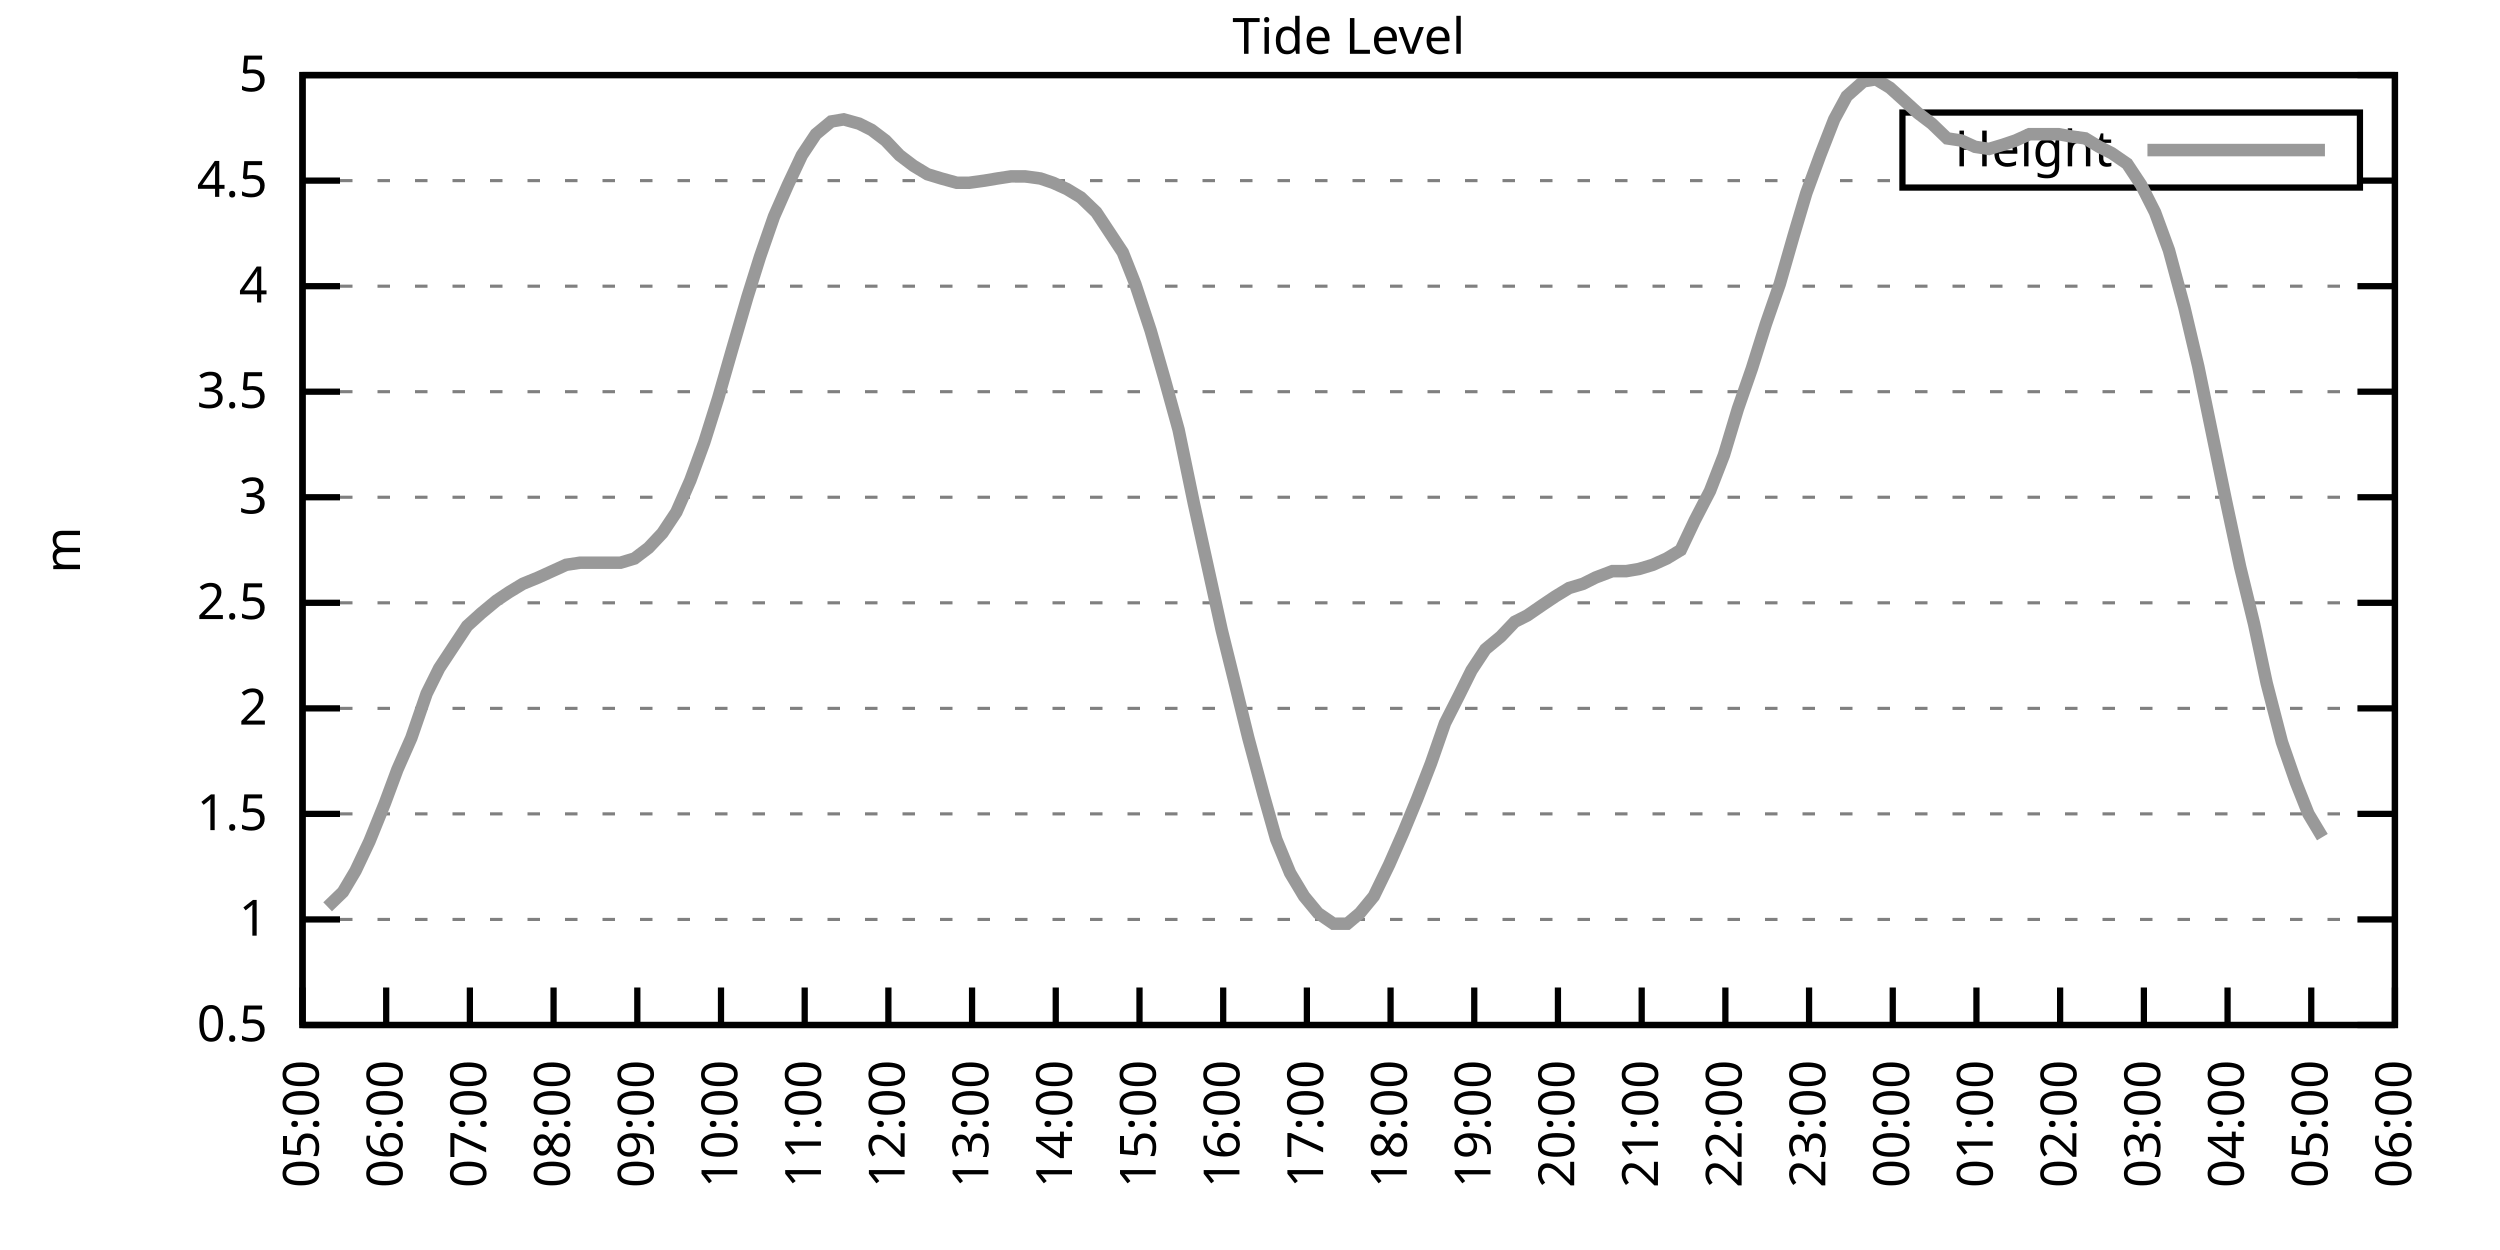
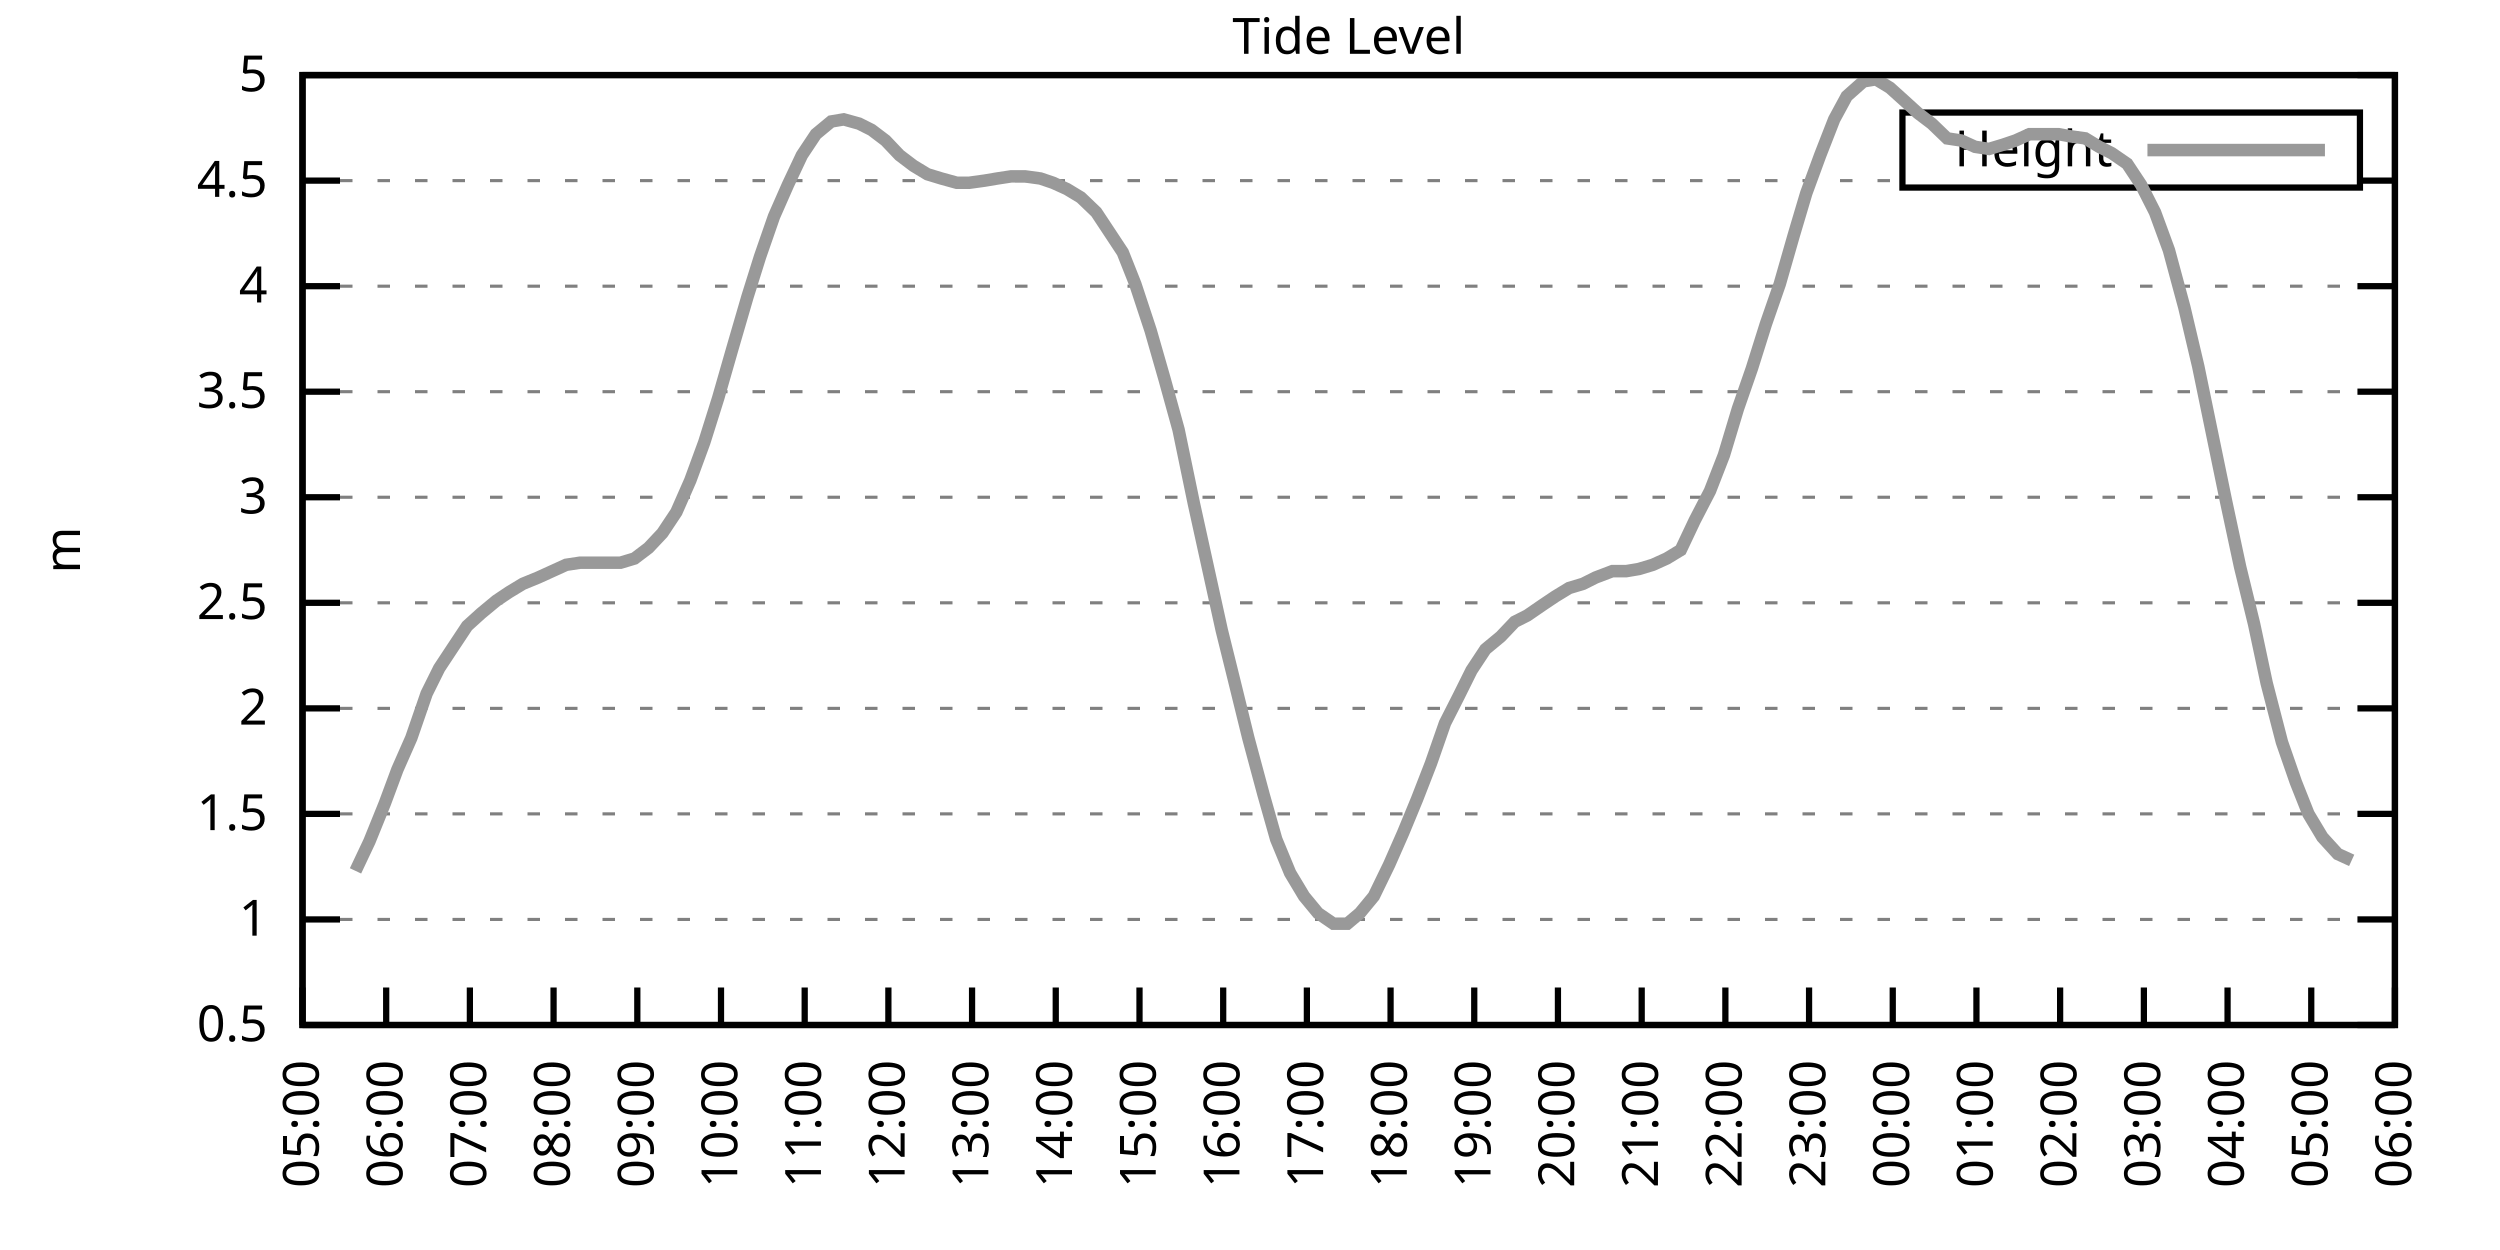
<svg xmlns="http://www.w3.org/2000/svg" xmlns:xlink="http://www.w3.org/1999/xlink" width="400" height="200" viewBox="0 0 400 200">
  <g id="gnuplot_canvas">
    <rect x="0" y="0" width="400" height="200" fill="none" />
    <defs>
      <circle id="gpDot" r="0.5" stroke-width="0.5" stroke="currentColor" />
      <path id="gpPt0" stroke-width="0.333" stroke="currentColor" d="M-1,0 h2 M0,-1 v2" />
      <path id="gpPt1" stroke-width="0.333" stroke="currentColor" d="M-1,-1 L1,1 M1,-1 L-1,1" />
      <path id="gpPt2" stroke-width="0.333" stroke="currentColor" d="M-1,0 L1,0 M0,-1 L0,1 M-1,-1 L1,1 M-1,1 L1,-1" />
      <rect id="gpPt3" stroke-width="0.333" stroke="currentColor" x="-1" y="-1" width="2" height="2" />
      <rect id="gpPt4" stroke-width="0.333" stroke="currentColor" fill="currentColor" x="-1" y="-1" width="2" height="2" />
      <circle id="gpPt5" stroke-width="0.333" stroke="currentColor" cx="0" cy="0" r="1" />
      <use xlink:href="#gpPt5" id="gpPt6" fill="currentColor" stroke="none" />
      <path id="gpPt7" stroke-width="0.333" stroke="currentColor" d="M0,-1.33 L-1.33,0.67 L1.33,0.67 z" />
      <use xlink:href="#gpPt7" id="gpPt8" fill="currentColor" stroke="none" />
      <use xlink:href="#gpPt7" id="gpPt9" stroke="currentColor" transform="rotate(180)" />
      <use xlink:href="#gpPt9" id="gpPt10" fill="currentColor" stroke="none" />
      <use xlink:href="#gpPt3" id="gpPt11" stroke="currentColor" transform="rotate(45)" />
      <use xlink:href="#gpPt11" id="gpPt12" fill="currentColor" stroke="none" />
      <path id="gpPt13" stroke-width="0.333" stroke="currentColor" d="M0,1.330 L1.265,0.411 L0.782,-1.067 L-0.782,-1.076 L-1.265,0.411 z" />
      <use xlink:href="#gpPt13" id="gpPt14" fill="currentColor" stroke="none" />
      <filter id="textbox" filterUnits="objectBoundingBox" x="0" y="0" height="1" width="1">
        <feFlood flood-color="white" flood-opacity="1" result="bgnd" />
        <feComposite in="SourceGraphic" in2="bgnd" operator="atop" />
      </filter>
      <filter id="greybox" filterUnits="objectBoundingBox" x="0" y="0" height="1" width="1">
        <feFlood flood-color="lightgrey" flood-opacity="1" result="grey" />
        <feComposite in="SourceGraphic" in2="grey" operator="atop" />
      </filter>
    </defs>
    <g fill="none" color="white" stroke="currentColor" stroke-width="1.00" stroke-linecap="butt" stroke-linejoin="miter">
</g>
    <g fill="none" color="black" stroke="currentColor" stroke-width="1.00" stroke-linecap="butt" stroke-linejoin="miter">
      <g stroke="none" shape-rendering="crispEdges">
        <polygon fill="rgb(255, 255, 255)" points="48.40,164.00 383.18,164.00 383.18,12.02 48.40,12.02 " />
      </g>
    </g>
    <g fill="none" color="black" stroke="currentColor" stroke-width="1.00" stroke-linecap="butt" stroke-linejoin="miter">
</g>
    <g fill="none" color="black" stroke="black" stroke-width="0.50" stroke-linecap="butt" stroke-linejoin="miter">
</g>
    <g fill="none" color="gray" stroke="currentColor" stroke-width="0.50" stroke-linecap="butt" stroke-linejoin="miter">
      <path stroke="gray" stroke-dasharray="2,4" class="gridline" d="M48.40,164.00 L383.19,164.00  " />
    </g>
    <g fill="none" color="gray" stroke="gray" stroke-width="1.00" stroke-linecap="butt" stroke-linejoin="miter">
</g>
    <g fill="none" color="black" stroke="currentColor" stroke-width="1.00" stroke-linecap="butt" stroke-linejoin="miter">
      <path stroke="black" d="M48.40,164.00 L54.40,164.00 M383.19,164.00 L377.19,164.00  " />
      <g transform="translate(42.80,166.60)" stroke="none" fill="black" font-family="Sans" font-size="8.00" text-anchor="end">
        <text>
          <tspan font-family="Sans"> 0.5</tspan>
        </text>
      </g>
    </g>
    <g fill="none" color="black" stroke="currentColor" stroke-width="1.00" stroke-linecap="butt" stroke-linejoin="miter">
</g>
    <g fill="none" color="black" stroke="black" stroke-width="0.50" stroke-linecap="butt" stroke-linejoin="miter">
</g>
    <g fill="none" color="gray" stroke="currentColor" stroke-width="0.50" stroke-linecap="butt" stroke-linejoin="miter">
      <path stroke="gray" stroke-dasharray="2,4" class="gridline" d="M48.40,147.11 L383.19,147.11  " />
    </g>
    <g fill="none" color="gray" stroke="gray" stroke-width="1.00" stroke-linecap="butt" stroke-linejoin="miter">
</g>
    <g fill="none" color="black" stroke="currentColor" stroke-width="1.00" stroke-linecap="butt" stroke-linejoin="miter">
      <path stroke="black" d="M48.40,147.11 L54.40,147.11 M383.19,147.11 L377.19,147.11  " />
      <g transform="translate(42.80,149.71)" stroke="none" fill="black" font-family="Sans" font-size="8.00" text-anchor="end">
        <text>
          <tspan font-family="Sans"> 1</tspan>
        </text>
      </g>
    </g>
    <g fill="none" color="black" stroke="currentColor" stroke-width="1.00" stroke-linecap="butt" stroke-linejoin="miter">
</g>
    <g fill="none" color="black" stroke="black" stroke-width="0.50" stroke-linecap="butt" stroke-linejoin="miter">
</g>
    <g fill="none" color="gray" stroke="currentColor" stroke-width="0.50" stroke-linecap="butt" stroke-linejoin="miter">
      <path stroke="gray" stroke-dasharray="2,4" class="gridline" d="M48.40,130.22 L383.19,130.22  " />
    </g>
    <g fill="none" color="gray" stroke="gray" stroke-width="1.00" stroke-linecap="butt" stroke-linejoin="miter">
</g>
    <g fill="none" color="black" stroke="currentColor" stroke-width="1.00" stroke-linecap="butt" stroke-linejoin="miter">
      <path stroke="black" d="M48.40,130.22 L54.40,130.22 M383.19,130.22 L377.19,130.22  " />
      <g transform="translate(42.80,132.82)" stroke="none" fill="black" font-family="Sans" font-size="8.00" text-anchor="end">
        <text>
          <tspan font-family="Sans"> 1.5</tspan>
        </text>
      </g>
    </g>
    <g fill="none" color="black" stroke="currentColor" stroke-width="1.00" stroke-linecap="butt" stroke-linejoin="miter">
</g>
    <g fill="none" color="black" stroke="black" stroke-width="0.50" stroke-linecap="butt" stroke-linejoin="miter">
</g>
    <g fill="none" color="gray" stroke="currentColor" stroke-width="0.50" stroke-linecap="butt" stroke-linejoin="miter">
      <path stroke="gray" stroke-dasharray="2,4" class="gridline" d="M48.40,113.34 L383.19,113.34  " />
    </g>
    <g fill="none" color="gray" stroke="gray" stroke-width="1.00" stroke-linecap="butt" stroke-linejoin="miter">
</g>
    <g fill="none" color="black" stroke="currentColor" stroke-width="1.00" stroke-linecap="butt" stroke-linejoin="miter">
      <path stroke="black" d="M48.40,113.34 L54.40,113.34 M383.19,113.34 L377.19,113.34  " />
      <g transform="translate(42.80,115.94)" stroke="none" fill="black" font-family="Sans" font-size="8.00" text-anchor="end">
        <text>
          <tspan font-family="Sans"> 2</tspan>
        </text>
      </g>
    </g>
    <g fill="none" color="black" stroke="currentColor" stroke-width="1.00" stroke-linecap="butt" stroke-linejoin="miter">
</g>
    <g fill="none" color="black" stroke="black" stroke-width="0.50" stroke-linecap="butt" stroke-linejoin="miter">
</g>
    <g fill="none" color="gray" stroke="currentColor" stroke-width="0.50" stroke-linecap="butt" stroke-linejoin="miter">
      <path stroke="gray" stroke-dasharray="2,4" class="gridline" d="M48.40,96.45 L383.19,96.45  " />
    </g>
    <g fill="none" color="gray" stroke="gray" stroke-width="1.00" stroke-linecap="butt" stroke-linejoin="miter">
</g>
    <g fill="none" color="black" stroke="currentColor" stroke-width="1.00" stroke-linecap="butt" stroke-linejoin="miter">
      <path stroke="black" d="M48.40,96.45 L54.40,96.45 M383.19,96.45 L377.19,96.45  " />
      <g transform="translate(42.80,99.05)" stroke="none" fill="black" font-family="Sans" font-size="8.00" text-anchor="end">
        <text>
          <tspan font-family="Sans"> 2.5</tspan>
        </text>
      </g>
    </g>
    <g fill="none" color="black" stroke="currentColor" stroke-width="1.00" stroke-linecap="butt" stroke-linejoin="miter">
</g>
    <g fill="none" color="black" stroke="black" stroke-width="0.50" stroke-linecap="butt" stroke-linejoin="miter">
</g>
    <g fill="none" color="gray" stroke="currentColor" stroke-width="0.50" stroke-linecap="butt" stroke-linejoin="miter">
      <path stroke="gray" stroke-dasharray="2,4" class="gridline" d="M48.40,79.56 L383.19,79.56  " />
    </g>
    <g fill="none" color="gray" stroke="gray" stroke-width="1.00" stroke-linecap="butt" stroke-linejoin="miter">
</g>
    <g fill="none" color="black" stroke="currentColor" stroke-width="1.00" stroke-linecap="butt" stroke-linejoin="miter">
      <path stroke="black" d="M48.40,79.56 L54.40,79.56 M383.19,79.56 L377.19,79.56  " />
      <g transform="translate(42.80,82.16)" stroke="none" fill="black" font-family="Sans" font-size="8.00" text-anchor="end">
        <text>
          <tspan font-family="Sans"> 3</tspan>
        </text>
      </g>
    </g>
    <g fill="none" color="black" stroke="currentColor" stroke-width="1.00" stroke-linecap="butt" stroke-linejoin="miter">
</g>
    <g fill="none" color="black" stroke="black" stroke-width="0.50" stroke-linecap="butt" stroke-linejoin="miter">
</g>
    <g fill="none" color="gray" stroke="currentColor" stroke-width="0.50" stroke-linecap="butt" stroke-linejoin="miter">
      <path stroke="gray" stroke-dasharray="2,4" class="gridline" d="M48.40,62.67 L383.19,62.67  " />
    </g>
    <g fill="none" color="gray" stroke="gray" stroke-width="1.00" stroke-linecap="butt" stroke-linejoin="miter">
</g>
    <g fill="none" color="black" stroke="currentColor" stroke-width="1.00" stroke-linecap="butt" stroke-linejoin="miter">
      <path stroke="black" d="M48.40,62.67 L54.40,62.67 M383.19,62.67 L377.19,62.67  " />
      <g transform="translate(42.80,65.27)" stroke="none" fill="black" font-family="Sans" font-size="8.00" text-anchor="end">
        <text>
          <tspan font-family="Sans"> 3.5</tspan>
        </text>
      </g>
    </g>
    <g fill="none" color="black" stroke="currentColor" stroke-width="1.00" stroke-linecap="butt" stroke-linejoin="miter">
</g>
    <g fill="none" color="black" stroke="black" stroke-width="0.50" stroke-linecap="butt" stroke-linejoin="miter">
</g>
    <g fill="none" color="gray" stroke="currentColor" stroke-width="0.50" stroke-linecap="butt" stroke-linejoin="miter">
      <path stroke="gray" stroke-dasharray="2,4" class="gridline" d="M48.40,45.79 L383.19,45.79  " />
    </g>
    <g fill="none" color="gray" stroke="gray" stroke-width="1.00" stroke-linecap="butt" stroke-linejoin="miter">
</g>
    <g fill="none" color="black" stroke="currentColor" stroke-width="1.00" stroke-linecap="butt" stroke-linejoin="miter">
      <path stroke="black" d="M48.40,45.79 L54.40,45.79 M383.19,45.79 L377.19,45.79  " />
      <g transform="translate(42.80,48.39)" stroke="none" fill="black" font-family="Sans" font-size="8.00" text-anchor="end">
        <text>
          <tspan font-family="Sans"> 4</tspan>
        </text>
      </g>
    </g>
    <g fill="none" color="black" stroke="currentColor" stroke-width="1.00" stroke-linecap="butt" stroke-linejoin="miter">
</g>
    <g fill="none" color="black" stroke="black" stroke-width="0.50" stroke-linecap="butt" stroke-linejoin="miter">
</g>
    <g fill="none" color="gray" stroke="currentColor" stroke-width="0.50" stroke-linecap="butt" stroke-linejoin="miter">
      <path stroke="gray" stroke-dasharray="2,4" class="gridline" d="M48.40,28.90 L304.39,28.90 M377.59,28.90 L383.19,28.90  " />
    </g>
    <g fill="none" color="gray" stroke="gray" stroke-width="1.00" stroke-linecap="butt" stroke-linejoin="miter">
</g>
    <g fill="none" color="black" stroke="currentColor" stroke-width="1.00" stroke-linecap="butt" stroke-linejoin="miter">
      <path stroke="black" d="M48.40,28.90 L54.40,28.90 M383.19,28.90 L377.19,28.90  " />
      <g transform="translate(42.80,31.50)" stroke="none" fill="black" font-family="Sans" font-size="8.00" text-anchor="end">
        <text>
          <tspan font-family="Sans"> 4.5</tspan>
        </text>
      </g>
    </g>
    <g fill="none" color="black" stroke="currentColor" stroke-width="1.00" stroke-linecap="butt" stroke-linejoin="miter">
</g>
    <g fill="none" color="black" stroke="black" stroke-width="0.50" stroke-linecap="butt" stroke-linejoin="miter">
</g>
    <g fill="none" color="gray" stroke="currentColor" stroke-width="0.50" stroke-linecap="butt" stroke-linejoin="miter">
      <path stroke="gray" stroke-dasharray="2,4" class="gridline" d="M48.40,12.01 L383.19,12.01  " />
    </g>
    <g fill="none" color="gray" stroke="gray" stroke-width="1.00" stroke-linecap="butt" stroke-linejoin="miter">
</g>
    <g fill="none" color="black" stroke="currentColor" stroke-width="1.00" stroke-linecap="butt" stroke-linejoin="miter">
      <path stroke="black" d="M48.40,12.01 L54.40,12.01 M383.19,12.01 L377.19,12.01  " />
      <g transform="translate(42.80,14.61)" stroke="none" fill="black" font-family="Sans" font-size="8.00" text-anchor="end">
        <text>
          <tspan font-family="Sans"> 5</tspan>
        </text>
      </g>
    </g>
    <g fill="none" color="black" stroke="currentColor" stroke-width="1.00" stroke-linecap="butt" stroke-linejoin="miter">
      <path stroke="black" d="M48.40,164.00 L48.40,158.00  " />
      <g transform="translate(51.00,169.60) rotate(270.00)" stroke="none" fill="black" font-family="Sans" font-size="8.00" text-anchor="end">
        <text>
          <tspan font-family="Sans">05:00</tspan>
        </text>
      </g>
    </g>
    <g fill="none" color="black" stroke="currentColor" stroke-width="1.00" stroke-linecap="butt" stroke-linejoin="miter">
      <path stroke="black" d="M61.79,164.00 L61.79,158.00  " />
      <g transform="translate(64.39,169.60) rotate(270.00)" stroke="none" fill="black" font-family="Sans" font-size="8.00" text-anchor="end">
        <text>
          <tspan font-family="Sans">06:00</tspan>
        </text>
      </g>
    </g>
    <g fill="none" color="black" stroke="currentColor" stroke-width="1.00" stroke-linecap="butt" stroke-linejoin="miter">
      <path stroke="black" d="M75.18,164.00 L75.18,158.00  " />
      <g transform="translate(77.78,169.60) rotate(270.00)" stroke="none" fill="black" font-family="Sans" font-size="8.00" text-anchor="end">
        <text>
          <tspan font-family="Sans">07:00</tspan>
        </text>
      </g>
    </g>
    <g fill="none" color="black" stroke="currentColor" stroke-width="1.00" stroke-linecap="butt" stroke-linejoin="miter">
      <path stroke="black" d="M88.57,164.00 L88.57,158.00  " />
      <g transform="translate(91.17,169.60) rotate(270.00)" stroke="none" fill="black" font-family="Sans" font-size="8.00" text-anchor="end">
        <text>
          <tspan font-family="Sans">08:00</tspan>
        </text>
      </g>
    </g>
    <g fill="none" color="black" stroke="currentColor" stroke-width="1.00" stroke-linecap="butt" stroke-linejoin="miter">
      <path stroke="black" d="M101.97,164.00 L101.97,158.00  " />
      <g transform="translate(104.57,169.60) rotate(270.00)" stroke="none" fill="black" font-family="Sans" font-size="8.00" text-anchor="end">
        <text>
          <tspan font-family="Sans">09:00</tspan>
        </text>
      </g>
    </g>
    <g fill="none" color="black" stroke="currentColor" stroke-width="1.00" stroke-linecap="butt" stroke-linejoin="miter">
      <path stroke="black" d="M115.36,164.00 L115.36,158.00  " />
      <g transform="translate(117.96,169.60) rotate(270.00)" stroke="none" fill="black" font-family="Sans" font-size="8.00" text-anchor="end">
        <text>
          <tspan font-family="Sans">10:00</tspan>
        </text>
      </g>
    </g>
    <g fill="none" color="black" stroke="currentColor" stroke-width="1.00" stroke-linecap="butt" stroke-linejoin="miter">
      <path stroke="black" d="M128.75,164.00 L128.75,158.00  " />
      <g transform="translate(131.35,169.60) rotate(270.00)" stroke="none" fill="black" font-family="Sans" font-size="8.00" text-anchor="end">
        <text>
          <tspan font-family="Sans">11:00</tspan>
        </text>
      </g>
    </g>
    <g fill="none" color="black" stroke="currentColor" stroke-width="1.00" stroke-linecap="butt" stroke-linejoin="miter">
      <path stroke="black" d="M142.14,164.00 L142.14,158.00  " />
      <g transform="translate(144.74,169.60) rotate(270.00)" stroke="none" fill="black" font-family="Sans" font-size="8.00" text-anchor="end">
        <text>
          <tspan font-family="Sans">12:00</tspan>
        </text>
      </g>
    </g>
    <g fill="none" color="black" stroke="currentColor" stroke-width="1.00" stroke-linecap="butt" stroke-linejoin="miter">
      <path stroke="black" d="M155.53,164.00 L155.53,158.00  " />
      <g transform="translate(158.13,169.60) rotate(270.00)" stroke="none" fill="black" font-family="Sans" font-size="8.00" text-anchor="end">
        <text>
          <tspan font-family="Sans">13:00</tspan>
        </text>
      </g>
    </g>
    <g fill="none" color="black" stroke="currentColor" stroke-width="1.00" stroke-linecap="butt" stroke-linejoin="miter">
      <path stroke="black" d="M168.92,164.00 L168.92,158.00  " />
      <g transform="translate(171.52,169.60) rotate(270.00)" stroke="none" fill="black" font-family="Sans" font-size="8.00" text-anchor="end">
        <text>
          <tspan font-family="Sans">14:00</tspan>
        </text>
      </g>
    </g>
    <g fill="none" color="black" stroke="currentColor" stroke-width="1.00" stroke-linecap="butt" stroke-linejoin="miter">
      <path stroke="black" d="M182.32,164.00 L182.32,158.00  " />
      <g transform="translate(184.92,169.60) rotate(270.00)" stroke="none" fill="black" font-family="Sans" font-size="8.00" text-anchor="end">
        <text>
          <tspan font-family="Sans">15:00</tspan>
        </text>
      </g>
    </g>
    <g fill="none" color="black" stroke="currentColor" stroke-width="1.00" stroke-linecap="butt" stroke-linejoin="miter">
      <path stroke="black" d="M195.71,164.00 L195.71,158.00  " />
      <g transform="translate(198.31,169.60) rotate(270.00)" stroke="none" fill="black" font-family="Sans" font-size="8.00" text-anchor="end">
        <text>
          <tspan font-family="Sans">16:00</tspan>
        </text>
      </g>
    </g>
    <g fill="none" color="black" stroke="currentColor" stroke-width="1.00" stroke-linecap="butt" stroke-linejoin="miter">
      <path stroke="black" d="M209.10,164.00 L209.10,158.00  " />
      <g transform="translate(211.70,169.60) rotate(270.00)" stroke="none" fill="black" font-family="Sans" font-size="8.00" text-anchor="end">
        <text>
          <tspan font-family="Sans">17:00</tspan>
        </text>
      </g>
    </g>
    <g fill="none" color="black" stroke="currentColor" stroke-width="1.00" stroke-linecap="butt" stroke-linejoin="miter">
      <path stroke="black" d="M222.49,164.00 L222.49,158.00  " />
      <g transform="translate(225.09,169.60) rotate(270.00)" stroke="none" fill="black" font-family="Sans" font-size="8.00" text-anchor="end">
        <text>
          <tspan font-family="Sans">18:00</tspan>
        </text>
      </g>
    </g>
    <g fill="none" color="black" stroke="currentColor" stroke-width="1.00" stroke-linecap="butt" stroke-linejoin="miter">
      <path stroke="black" d="M235.88,164.00 L235.88,158.00  " />
      <g transform="translate(238.48,169.60) rotate(270.00)" stroke="none" fill="black" font-family="Sans" font-size="8.00" text-anchor="end">
        <text>
          <tspan font-family="Sans">19:00</tspan>
        </text>
      </g>
    </g>
    <g fill="none" color="black" stroke="currentColor" stroke-width="1.00" stroke-linecap="butt" stroke-linejoin="miter">
      <path stroke="black" d="M249.27,164.00 L249.27,158.00  " />
      <g transform="translate(251.87,169.60) rotate(270.00)" stroke="none" fill="black" font-family="Sans" font-size="8.00" text-anchor="end">
        <text>
          <tspan font-family="Sans">20:00</tspan>
        </text>
      </g>
    </g>
    <g fill="none" color="black" stroke="currentColor" stroke-width="1.00" stroke-linecap="butt" stroke-linejoin="miter">
      <path stroke="black" d="M262.67,164.00 L262.67,158.00  " />
      <g transform="translate(265.27,169.60) rotate(270.00)" stroke="none" fill="black" font-family="Sans" font-size="8.00" text-anchor="end">
        <text>
          <tspan font-family="Sans">21:00</tspan>
        </text>
      </g>
    </g>
    <g fill="none" color="black" stroke="currentColor" stroke-width="1.00" stroke-linecap="butt" stroke-linejoin="miter">
      <path stroke="black" d="M276.06,164.00 L276.06,158.00  " />
      <g transform="translate(278.66,169.60) rotate(270.00)" stroke="none" fill="black" font-family="Sans" font-size="8.00" text-anchor="end">
        <text>
          <tspan font-family="Sans">22:00</tspan>
        </text>
      </g>
    </g>
    <g fill="none" color="black" stroke="currentColor" stroke-width="1.00" stroke-linecap="butt" stroke-linejoin="miter">
      <path stroke="black" d="M289.45,164.00 L289.45,158.00  " />
      <g transform="translate(292.05,169.60) rotate(270.00)" stroke="none" fill="black" font-family="Sans" font-size="8.00" text-anchor="end">
        <text>
          <tspan font-family="Sans">23:00</tspan>
        </text>
      </g>
    </g>
    <g fill="none" color="black" stroke="currentColor" stroke-width="1.00" stroke-linecap="butt" stroke-linejoin="miter">
      <path stroke="black" d="M302.84,164.00 L302.84,158.00  " />
      <g transform="translate(305.44,169.60) rotate(270.00)" stroke="none" fill="black" font-family="Sans" font-size="8.00" text-anchor="end">
        <text>
          <tspan font-family="Sans">00:00</tspan>
        </text>
      </g>
    </g>
    <g fill="none" color="black" stroke="currentColor" stroke-width="1.00" stroke-linecap="butt" stroke-linejoin="miter">
      <path stroke="black" d="M316.23,164.00 L316.23,158.00  " />
      <g transform="translate(318.83,169.60) rotate(270.00)" stroke="none" fill="black" font-family="Sans" font-size="8.00" text-anchor="end">
        <text>
          <tspan font-family="Sans">01:00</tspan>
        </text>
      </g>
    </g>
    <g fill="none" color="black" stroke="currentColor" stroke-width="1.00" stroke-linecap="butt" stroke-linejoin="miter">
      <path stroke="black" d="M329.62,164.00 L329.62,158.00  " />
      <g transform="translate(332.22,169.60) rotate(270.00)" stroke="none" fill="black" font-family="Sans" font-size="8.00" text-anchor="end">
        <text>
          <tspan font-family="Sans">02:00</tspan>
        </text>
      </g>
    </g>
    <g fill="none" color="black" stroke="currentColor" stroke-width="1.00" stroke-linecap="butt" stroke-linejoin="miter">
      <path stroke="black" d="M343.02,164.00 L343.02,158.00  " />
      <g transform="translate(345.62,169.60) rotate(270.00)" stroke="none" fill="black" font-family="Sans" font-size="8.00" text-anchor="end">
        <text>
          <tspan font-family="Sans">03:00</tspan>
        </text>
      </g>
    </g>
    <g fill="none" color="black" stroke="currentColor" stroke-width="1.00" stroke-linecap="butt" stroke-linejoin="miter">
      <path stroke="black" d="M356.41,164.00 L356.41,158.00  " />
      <g transform="translate(359.01,169.60) rotate(270.00)" stroke="none" fill="black" font-family="Sans" font-size="8.00" text-anchor="end">
        <text>
          <tspan font-family="Sans">04:00</tspan>
        </text>
      </g>
    </g>
    <g fill="none" color="black" stroke="currentColor" stroke-width="1.00" stroke-linecap="butt" stroke-linejoin="miter">
      <path stroke="black" d="M369.80,164.00 L369.80,158.00  " />
      <g transform="translate(372.40,169.60) rotate(270.00)" stroke="none" fill="black" font-family="Sans" font-size="8.00" text-anchor="end">
        <text>
          <tspan font-family="Sans">05:00</tspan>
        </text>
      </g>
    </g>
    <g fill="none" color="black" stroke="currentColor" stroke-width="1.00" stroke-linecap="butt" stroke-linejoin="miter">
      <path stroke="black" d="M383.19,164.00 L383.19,158.00  " />
      <g transform="translate(385.79,169.60) rotate(270.00)" stroke="none" fill="black" font-family="Sans" font-size="8.00" text-anchor="end">
        <text>
          <tspan font-family="Sans">06:00</tspan>
        </text>
      </g>
    </g>
    <g fill="none" color="black" stroke="currentColor" stroke-width="1.00" stroke-linecap="butt" stroke-linejoin="miter">
</g>
    <g fill="none" color="black" stroke="currentColor" stroke-width="1.00" stroke-linecap="butt" stroke-linejoin="miter">
      <path stroke="black" d="M48.40,12.01 L48.40,164.00 L383.19,164.00 L383.19,12.01 L48.40,12.01 Z  " />
    </g>
    <g fill="none" color="black" stroke="currentColor" stroke-width="1.00" stroke-linecap="butt" stroke-linejoin="miter">
</g>
    <g fill="none" color="black" stroke="currentColor" stroke-width="1.00" stroke-linecap="butt" stroke-linejoin="miter">
      <path stroke="black" d="M304.39,30.01 L304.39,18.01 L377.59,18.01 L377.59,30.01 L304.39,30.01 Z  " />
    </g>
    <g id="Tide_level_plot_1">
      <g fill="none" color="white" stroke="black" stroke-width="2.00" stroke-linecap="butt" stroke-linejoin="miter">
</g>
      <g fill="none" color="black" stroke="currentColor" stroke-width="2.00" stroke-linecap="butt" stroke-linejoin="miter">
        <g transform="translate(337.99,26.61)" stroke="none" fill="black" font-family="Sans" font-size="8.00" text-anchor="end">
          <text>
            <tspan font-family="Sans">Height</tspan>
          </text>
        </g>
      </g>
      <g fill="none" color="black" stroke="currentColor" stroke-width="2.00" stroke-linecap="butt" stroke-linejoin="miter">
-         <path stroke="rgb(153, 153, 153)" d="M343.59,24.01 L371.99,24.01 M52.42,145.09 L54.87,142.72 L56.88,139.34 L59.11,134.62 L61.57,128.54 L63.58,123.13   L65.81,118.07 L68.26,110.97 L70.27,106.92 L72.50,103.54 L74.74,100.16 L76.97,98.14 L79.42,96.11 L81.43,94.76   L83.66,93.41 L86.12,92.40 L90.58,90.37 L92.82,90.03 L95.05,90.03 L97.06,90.03 L99.29,90.03 L101.52,89.36   L103.75,87.67 L105.98,85.30 L108.22,81.93 L110.45,76.86 L112.68,70.78 L114.91,63.69 L117.14,55.92 L119.60,47.47   L121.61,41.06 L123.84,34.64 L126.07,29.57 L128.30,24.84 L130.54,21.47 L132.99,19.44 L135.00,19.10 L137.45,19.78   L139.46,20.79 L141.69,22.48 L143.93,24.84 L146.16,26.53 L148.39,27.88 L150.62,28.56 L153.08,29.24 L155.09,29.24   L157.54,28.90 L159.55,28.56 L161.78,28.22 L164.01,28.22 L166.47,28.56 L168.48,29.24 L170.71,30.25 L172.94,31.60   L175.40,33.96 L177.41,37.00 L179.64,40.38 L181.65,45.45 L184.10,52.88 L186.33,60.65 L188.57,68.75 L191.02,80.57   L193.25,90.71 L195.48,100.84 L197.49,108.95 L199.73,118.07 L202.18,127.18 L204.19,134.28 L206.42,139.68 L208.65,143.40   L210.88,146.10 L213.34,147.79 L215.57,147.79 L217.58,146.10 L219.81,143.40 L222.27,138.33 L224.50,133.26 L226.73,127.86   L228.96,122.12 L231.20,115.70 L233.43,111.31 L235.44,107.26 L237.67,103.88 L240.12,101.85 L242.36,99.49 L244.36,98.48   L246.82,96.79 L248.83,95.44 L251.06,94.08 L253.29,93.41 L255.30,92.40 L257.98,91.38 L260.21,91.38 L262.22,91.04   L264.45,90.37 L266.68,89.36 L268.92,88.00 L271.15,83.28 L273.60,78.55 L275.83,72.81 L278.07,65.38 L280.30,58.96   L282.53,51.87 L284.76,45.45 L286.99,37.68 L289.00,30.92 L291.23,24.84 L293.47,19.10 L295.48,15.39 L298.15,13.02   L300.16,12.69 L302.39,14.04 L304.63,16.06 L306.86,18.09 L309.09,19.78 L311.54,22.14 L313.78,22.48 L316.01,23.49   L318.24,23.83 L320.47,23.16 L322.48,22.48 L324.71,21.47 L327.17,21.47 L329.40,21.47 L331.19,21.80 L333.64,22.14   L335.87,23.49 L337.88,24.51 L340.34,26.20 L342.57,29.57 L344.80,33.96 L347.03,40.04 L349.49,49.16 L351.72,58.62   L353.95,69.43 L356.18,80.24 L358.42,90.71 L360.65,99.83 L362.66,109.28 L365.11,118.74 L367.34,125.16 L369.35,130.22   L371.58,133.94  " />
+         <path stroke="rgb(153, 153, 153)" d="M343.59,24.01 L371.99,24.01 M56.88,139.34 L59.11,134.62 L61.57,128.54 L63.58,123.13 L65.81,118.07 L68.26,110.97   L70.27,106.92 L72.50,103.54 L74.74,100.16 L76.97,98.14 L79.42,96.11 L81.43,94.76 L83.66,93.41 L86.12,92.40   L90.58,90.37 L92.82,90.03 L95.05,90.03 L97.06,90.03 L99.29,90.03 L101.52,89.36 L103.75,87.67 L105.98,85.30   L108.22,81.93 L110.45,76.86 L112.68,70.78 L114.91,63.69 L117.14,55.92 L119.60,47.47 L121.61,41.06 L123.84,34.64   L126.07,29.57 L128.30,24.84 L130.54,21.47 L132.99,19.44 L135.00,19.10 L137.45,19.78 L139.46,20.79 L141.69,22.48   L143.93,24.84 L146.16,26.53 L148.39,27.88 L150.62,28.56 L153.08,29.24 L155.09,29.24 L157.54,28.90 L159.55,28.56   L161.78,28.22 L164.01,28.22 L166.47,28.56 L168.48,29.24 L170.71,30.25 L172.94,31.60 L175.40,33.96 L177.41,37.00   L179.64,40.38 L181.65,45.45 L184.10,52.88 L186.33,60.65 L188.57,68.75 L191.02,80.57 L193.25,90.71 L195.48,100.84   L197.49,108.95 L199.73,118.07 L202.18,127.18 L204.19,134.28 L206.42,139.68 L208.65,143.40 L210.88,146.10 L213.34,147.79   L215.57,147.79 L217.58,146.10 L219.81,143.40 L222.27,138.33 L224.50,133.26 L226.73,127.86 L228.96,122.12 L231.20,115.70   L233.43,111.31 L235.44,107.26 L237.67,103.88 L240.12,101.85 L242.36,99.49 L244.36,98.48 L246.82,96.79 L248.83,95.44   L251.06,94.08 L253.29,93.41 L255.30,92.40 L257.98,91.38 L260.21,91.38 L262.22,91.04 L264.45,90.37 L266.68,89.36   L268.92,88.00 L271.15,83.28 L273.60,78.55 L275.83,72.81 L278.07,65.38 L280.30,58.96 L282.53,51.87 L284.76,45.45   L286.99,37.68 L289.00,30.92 L291.23,24.84 L293.47,19.10 L295.48,15.39 L298.15,13.02 L300.16,12.69 L302.39,14.04   L304.63,16.06 L306.86,18.09 L309.09,19.78 L311.54,22.14 L313.78,22.48 L316.01,23.49 L318.24,23.83 L320.47,23.16   L322.48,22.48 L324.71,21.47 L327.17,21.47 L329.40,21.47 L331.19,21.80 L333.64,22.14 L335.87,23.49 L337.88,24.51   L340.34,26.20 L342.57,29.57 L344.80,33.96 L347.03,40.04 L349.49,49.16 L351.72,58.62 L353.95,69.43 L356.18,80.24   L358.42,90.71 L360.65,99.83 L362.66,109.28 L365.11,118.74 L367.34,125.16 L369.35,130.22 L371.58,133.94 L374.04,136.64   L376.27,137.66  " />
      </g>
    </g>
    <g fill="none" color="black" stroke="currentColor" stroke-width="2.00" stroke-linecap="butt" stroke-linejoin="miter">
</g>
    <g fill="none" color="black" stroke="black" stroke-width="1.00" stroke-linecap="butt" stroke-linejoin="miter">
</g>
    <g fill="none" color="black" stroke="currentColor" stroke-width="1.00" stroke-linecap="butt" stroke-linejoin="miter">
      <path stroke="black" d="M48.40,12.01 L48.40,164.00 L383.19,164.00 L383.19,12.01 L48.40,12.01 Z  " />
      <g transform="translate(12.80,88.01) rotate(270.00)" stroke="none" fill="black" font-family="Sans" font-size="8.00" text-anchor="middle">
        <text>
          <tspan font-family="Sans">m</tspan>
        </text>
      </g>
    </g>
    <g fill="none" color="black" stroke="currentColor" stroke-width="1.00" stroke-linecap="butt" stroke-linejoin="miter">
</g>
    <g fill="none" color="black" stroke="currentColor" stroke-width="1.00" stroke-linecap="butt" stroke-linejoin="miter">
      <g transform="translate(215.79,8.61)" stroke="none" fill="black" font-family="Sans" font-size="8.00" text-anchor="middle">
        <text>
          <tspan font-family="Sans">Tide Level</tspan>
        </text>
      </g>
    </g>
    <g fill="none" color="black" stroke="currentColor" stroke-width="1.00" stroke-linecap="butt" stroke-linejoin="miter">
</g>
  </g>
</svg>
